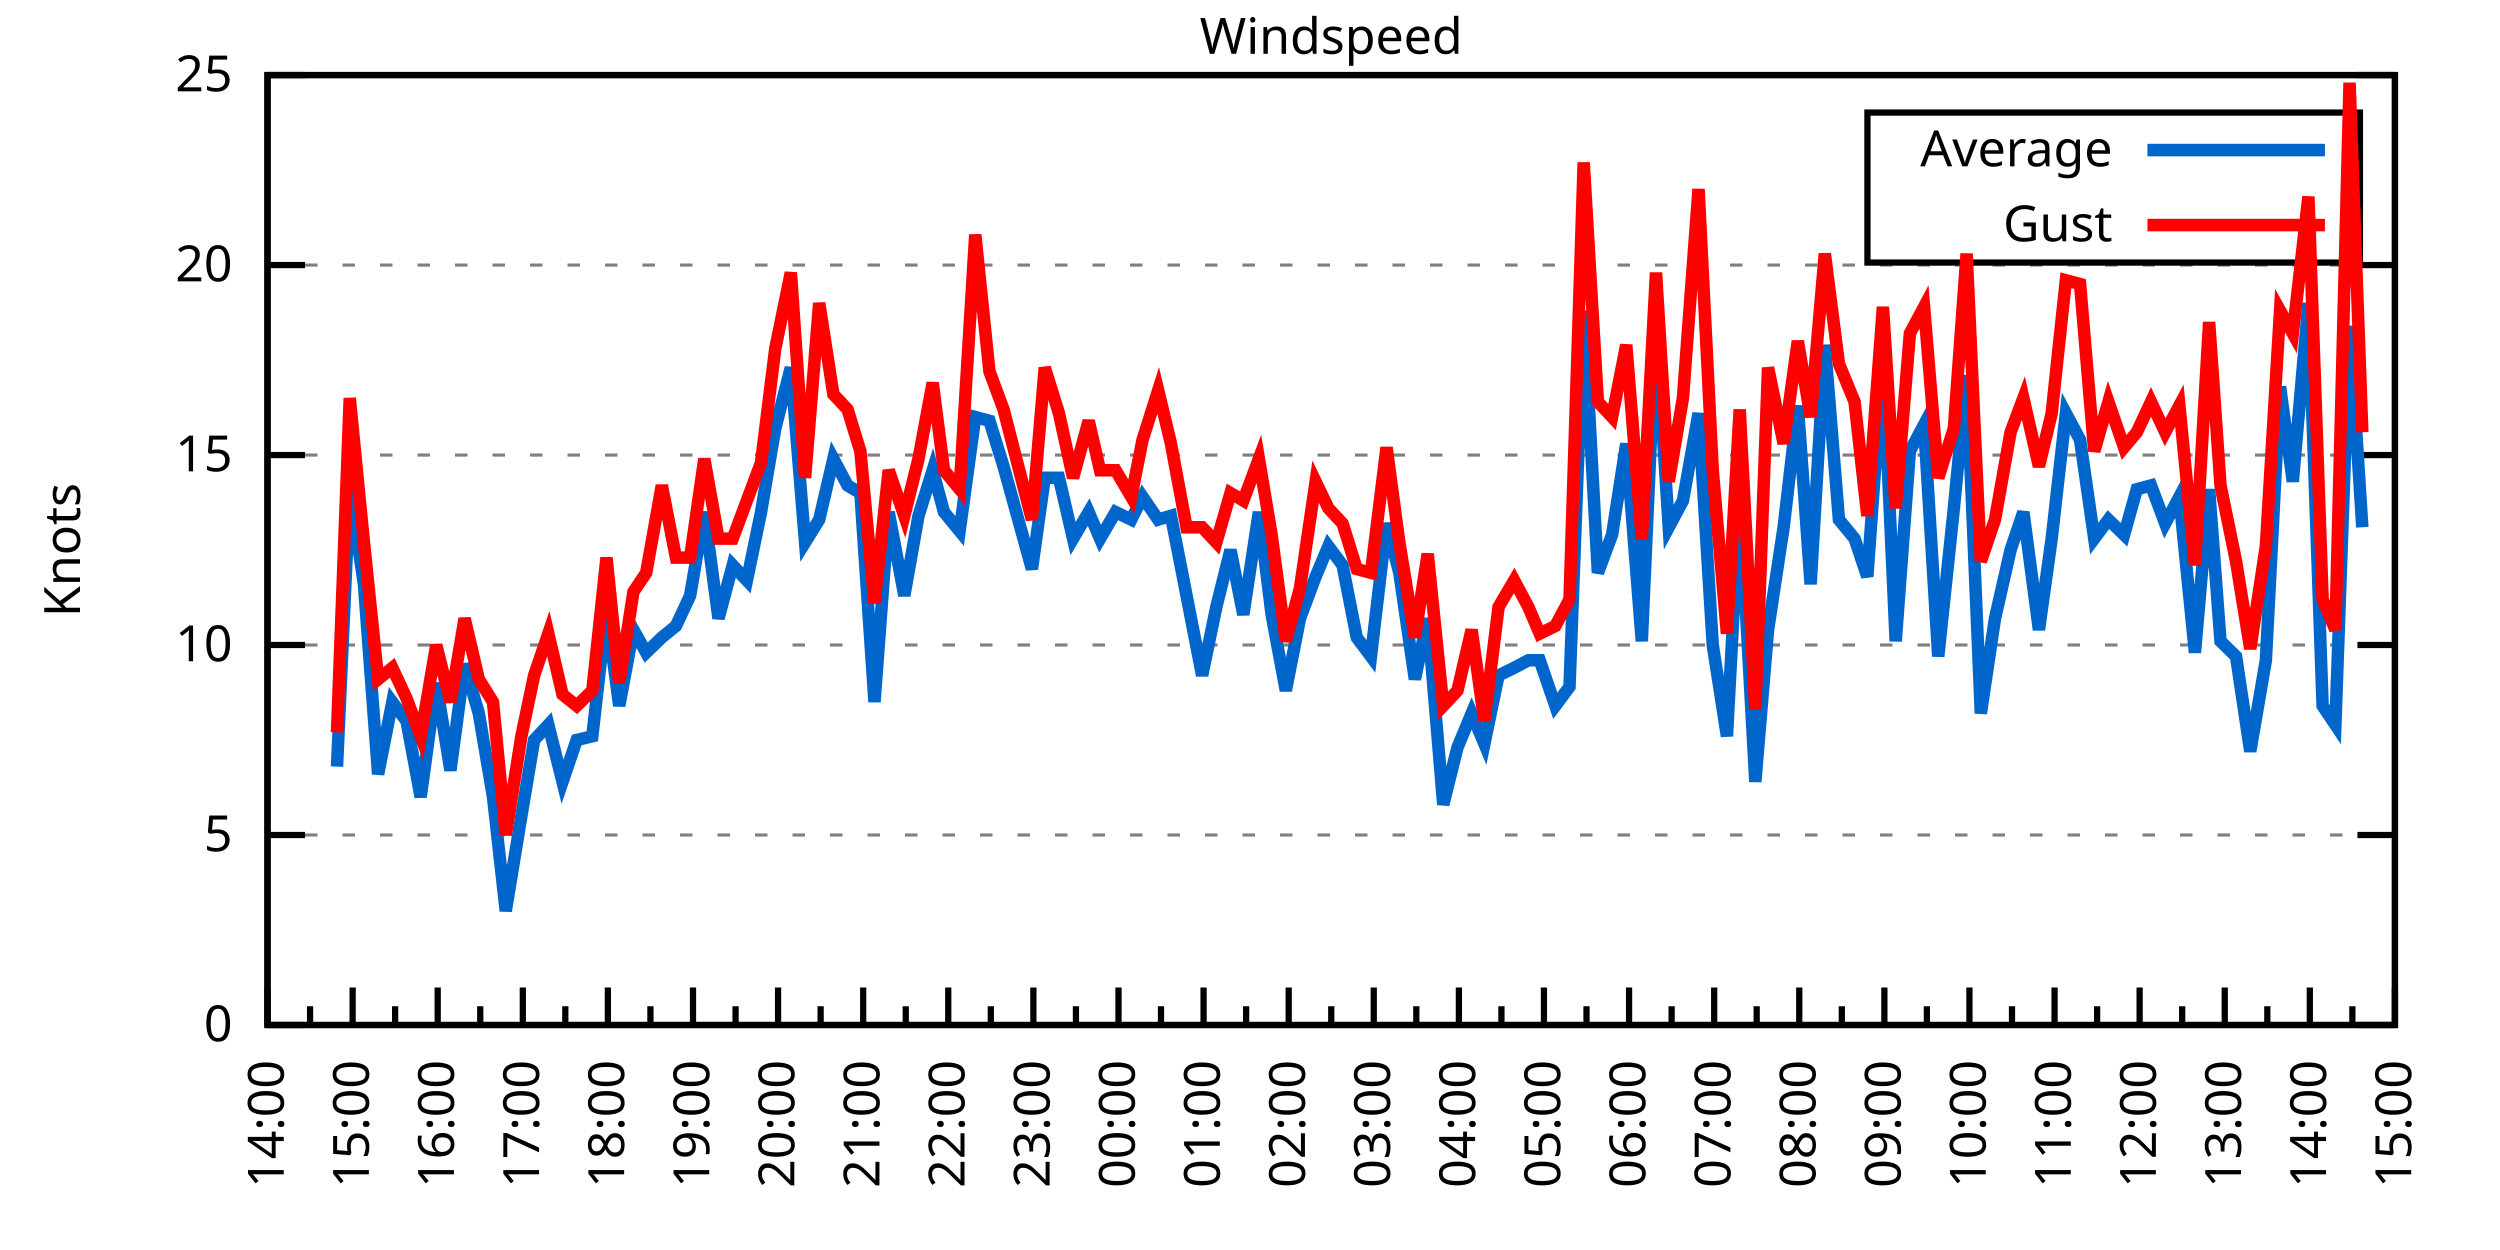
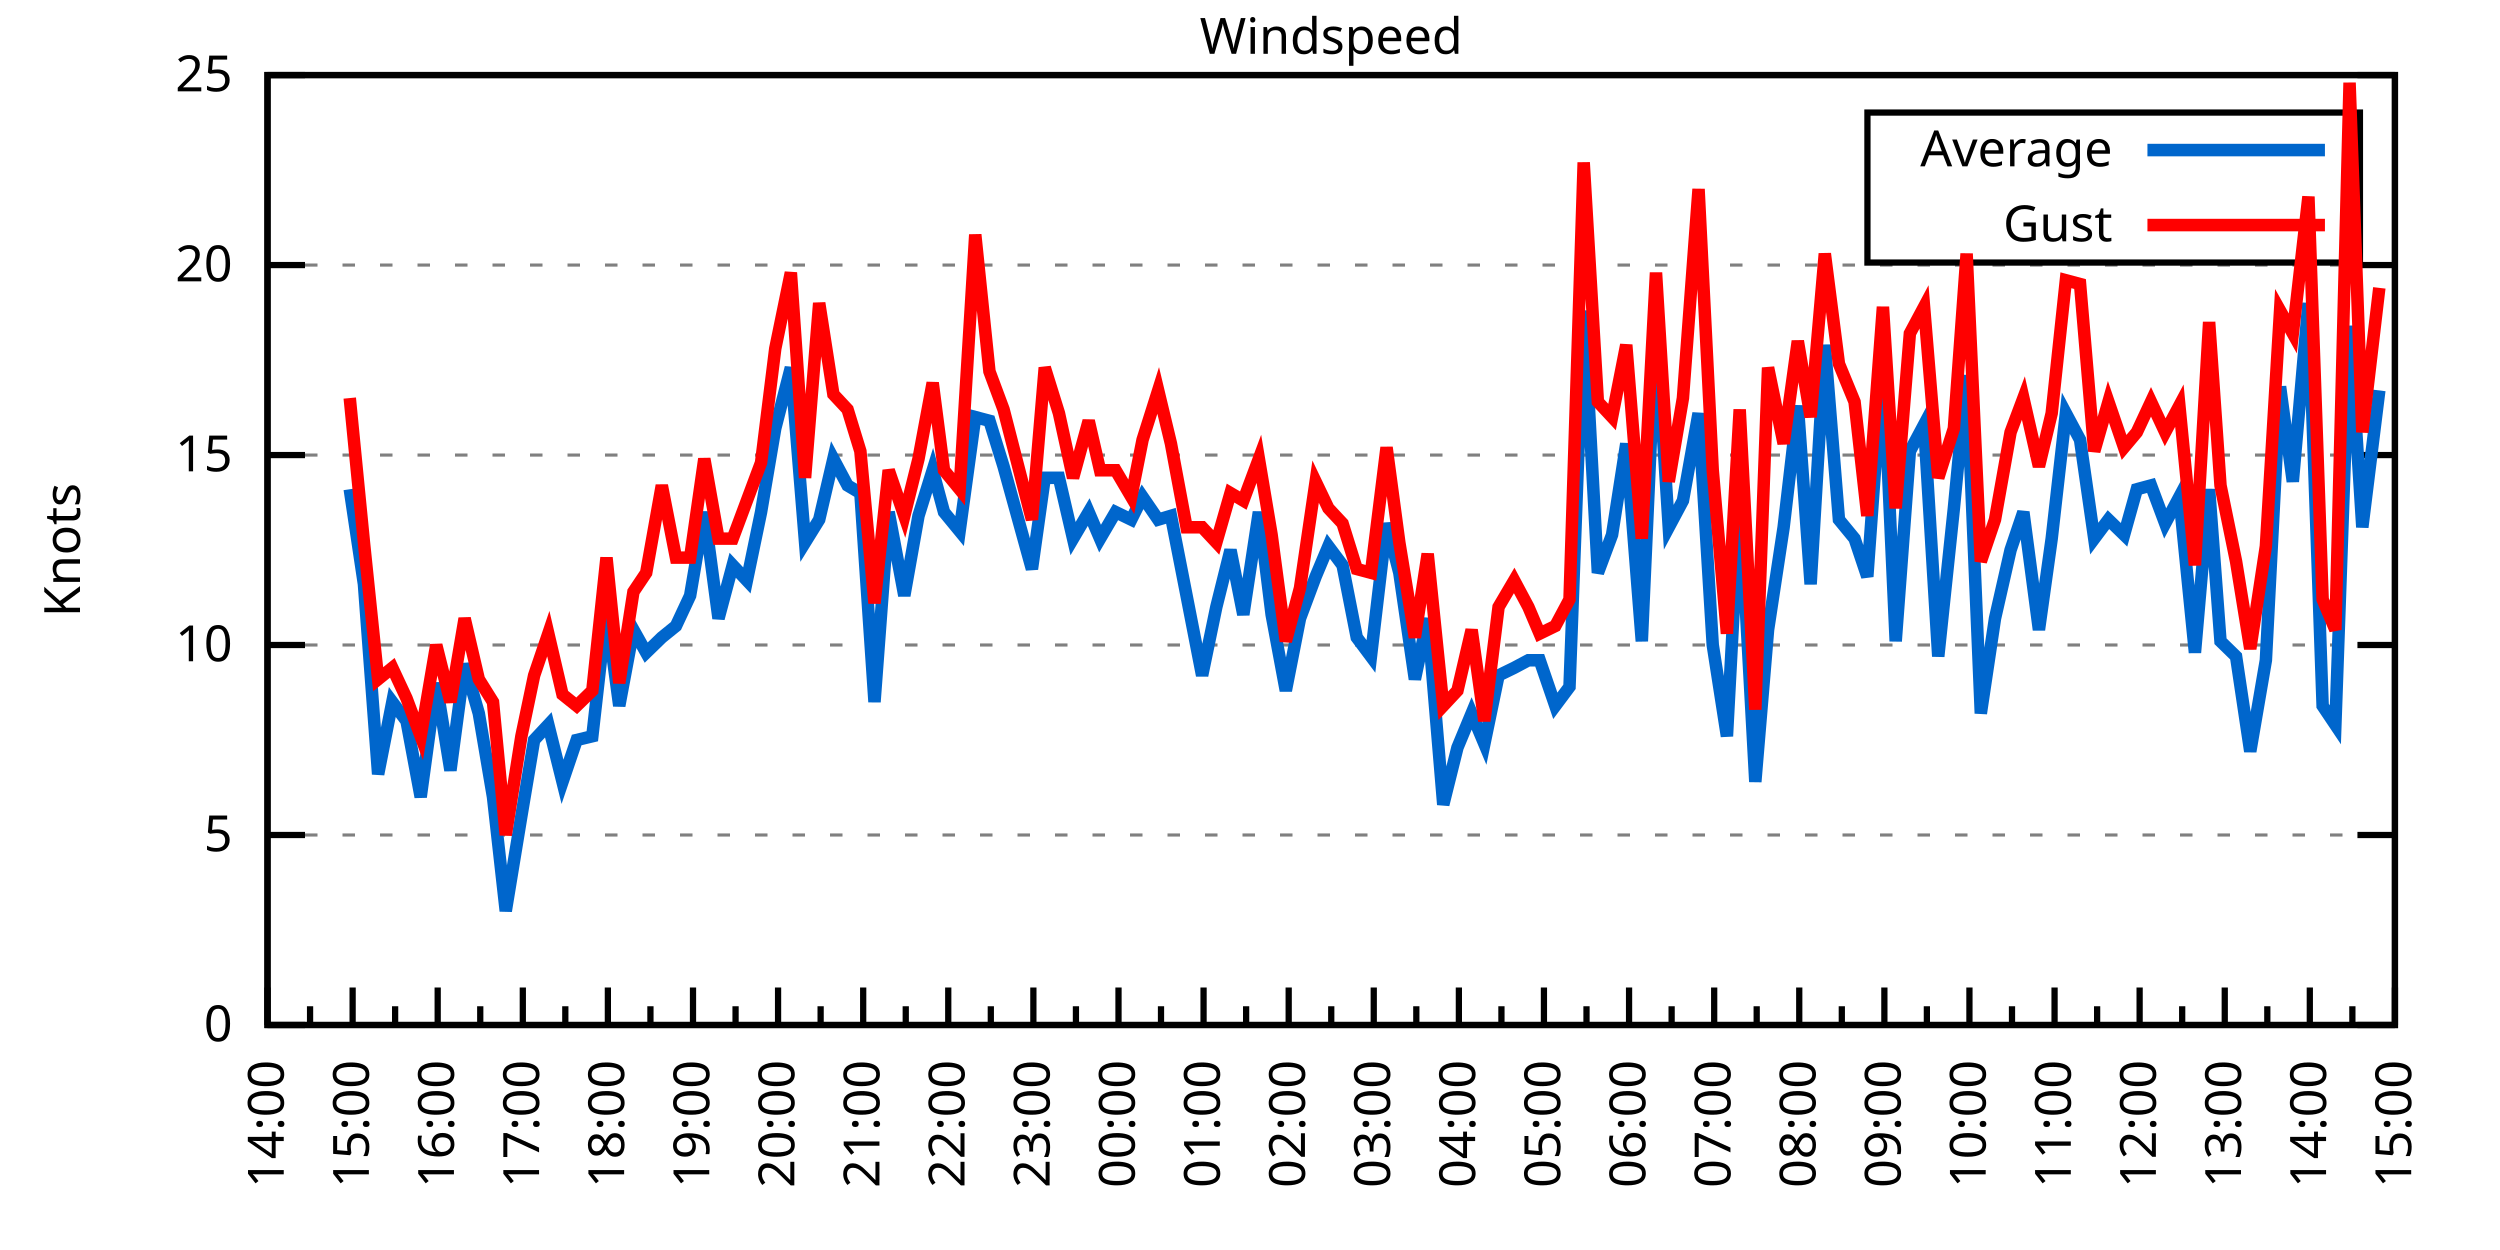
<svg xmlns="http://www.w3.org/2000/svg" xmlns:xlink="http://www.w3.org/1999/xlink" width="400" height="200" viewBox="0 0 400 200">
  <g id="gnuplot_canvas">
    <rect x="0" y="0" width="400" height="200" fill="none" />
    <defs>
      <circle id="gpDot" r="0.5" stroke-width="0.5" stroke="currentColor" />
      <path id="gpPt0" stroke-width="0.333" stroke="currentColor" d="M-1,0 h2 M0,-1 v2" />
      <path id="gpPt1" stroke-width="0.333" stroke="currentColor" d="M-1,-1 L1,1 M1,-1 L-1,1" />
      <path id="gpPt2" stroke-width="0.333" stroke="currentColor" d="M-1,0 L1,0 M0,-1 L0,1 M-1,-1 L1,1 M-1,1 L1,-1" />
      <rect id="gpPt3" stroke-width="0.333" stroke="currentColor" x="-1" y="-1" width="2" height="2" />
      <rect id="gpPt4" stroke-width="0.333" stroke="currentColor" fill="currentColor" x="-1" y="-1" width="2" height="2" />
      <circle id="gpPt5" stroke-width="0.333" stroke="currentColor" cx="0" cy="0" r="1" />
      <use xlink:href="#gpPt5" id="gpPt6" fill="currentColor" stroke="none" />
      <path id="gpPt7" stroke-width="0.333" stroke="currentColor" d="M0,-1.33 L-1.33,0.67 L1.33,0.67 z" />
      <use xlink:href="#gpPt7" id="gpPt8" fill="currentColor" stroke="none" />
      <use xlink:href="#gpPt7" id="gpPt9" stroke="currentColor" transform="rotate(180)" />
      <use xlink:href="#gpPt9" id="gpPt10" fill="currentColor" stroke="none" />
      <use xlink:href="#gpPt3" id="gpPt11" stroke="currentColor" transform="rotate(45)" />
      <use xlink:href="#gpPt11" id="gpPt12" fill="currentColor" stroke="none" />
      <path id="gpPt13" stroke-width="0.333" stroke="currentColor" d="M0,1.330 L1.265,0.411 L0.782,-1.067 L-0.782,-1.076 L-1.265,0.411 z" />
      <use xlink:href="#gpPt13" id="gpPt14" fill="currentColor" stroke="none" />
      <filter id="textbox" filterUnits="objectBoundingBox" x="0" y="0" height="1" width="1">
        <feFlood flood-color="white" flood-opacity="1" result="bgnd" />
        <feComposite in="SourceGraphic" in2="bgnd" operator="atop" />
      </filter>
      <filter id="greybox" filterUnits="objectBoundingBox" x="0" y="0" height="1" width="1">
        <feFlood flood-color="lightgrey" flood-opacity="1" result="grey" />
        <feComposite in="SourceGraphic" in2="grey" operator="atop" />
      </filter>
    </defs>
    <g fill="none" color="white" stroke="currentColor" stroke-width="1.00" stroke-linecap="butt" stroke-linejoin="miter">
</g>
    <g fill="none" color="black" stroke="currentColor" stroke-width="1.00" stroke-linecap="butt" stroke-linejoin="miter">
      <g stroke="none" shape-rendering="crispEdges">
        <polygon fill="rgb(255, 255, 255)" points="42.80,164.00 383.18,164.00 383.18,12.02 42.80,12.02 " />
      </g>
    </g>
    <g fill="none" color="black" stroke="currentColor" stroke-width="1.00" stroke-linecap="butt" stroke-linejoin="miter">
</g>
    <g fill="none" color="black" stroke="black" stroke-width="0.50" stroke-linecap="butt" stroke-linejoin="miter">
</g>
    <g fill="none" color="gray" stroke="currentColor" stroke-width="0.50" stroke-linecap="butt" stroke-linejoin="miter">
      <path stroke="gray" stroke-dasharray="2,4" class="gridline" d="M42.80,164.00 L383.19,164.00  " />
    </g>
    <g fill="none" color="gray" stroke="gray" stroke-width="1.00" stroke-linecap="butt" stroke-linejoin="miter">
</g>
    <g fill="none" color="black" stroke="currentColor" stroke-width="1.00" stroke-linecap="butt" stroke-linejoin="miter">
      <path stroke="black" d="M42.80,164.00 L48.80,164.00 M383.19,164.00 L377.19,164.00  " />
      <g transform="translate(37.20,166.60)" stroke="none" fill="black" font-family="Sans" font-size="8.00" text-anchor="end">
        <text>
          <tspan font-family="Sans"> 0</tspan>
        </text>
      </g>
    </g>
    <g fill="none" color="black" stroke="currentColor" stroke-width="1.00" stroke-linecap="butt" stroke-linejoin="miter">
</g>
    <g fill="none" color="black" stroke="black" stroke-width="0.50" stroke-linecap="butt" stroke-linejoin="miter">
</g>
    <g fill="none" color="gray" stroke="currentColor" stroke-width="0.50" stroke-linecap="butt" stroke-linejoin="miter">
      <path stroke="gray" stroke-dasharray="2,4" class="gridline" d="M42.80,133.60 L383.19,133.60  " />
    </g>
    <g fill="none" color="gray" stroke="gray" stroke-width="1.00" stroke-linecap="butt" stroke-linejoin="miter">
</g>
    <g fill="none" color="black" stroke="currentColor" stroke-width="1.00" stroke-linecap="butt" stroke-linejoin="miter">
      <path stroke="black" d="M42.80,133.60 L48.80,133.60 M383.19,133.60 L377.19,133.60  " />
      <g transform="translate(37.20,136.20)" stroke="none" fill="black" font-family="Sans" font-size="8.00" text-anchor="end">
        <text>
          <tspan font-family="Sans"> 5</tspan>
        </text>
      </g>
    </g>
    <g fill="none" color="black" stroke="currentColor" stroke-width="1.00" stroke-linecap="butt" stroke-linejoin="miter">
</g>
    <g fill="none" color="black" stroke="black" stroke-width="0.50" stroke-linecap="butt" stroke-linejoin="miter">
</g>
    <g fill="none" color="gray" stroke="currentColor" stroke-width="0.50" stroke-linecap="butt" stroke-linejoin="miter">
      <path stroke="gray" stroke-dasharray="2,4" class="gridline" d="M42.80,103.20 L383.19,103.20  " />
    </g>
    <g fill="none" color="gray" stroke="gray" stroke-width="1.00" stroke-linecap="butt" stroke-linejoin="miter">
</g>
    <g fill="none" color="black" stroke="currentColor" stroke-width="1.00" stroke-linecap="butt" stroke-linejoin="miter">
      <path stroke="black" d="M42.80,103.20 L48.80,103.20 M383.19,103.20 L377.19,103.20  " />
      <g transform="translate(37.20,105.80)" stroke="none" fill="black" font-family="Sans" font-size="8.00" text-anchor="end">
        <text>
          <tspan font-family="Sans"> 10</tspan>
        </text>
      </g>
    </g>
    <g fill="none" color="black" stroke="currentColor" stroke-width="1.00" stroke-linecap="butt" stroke-linejoin="miter">
</g>
    <g fill="none" color="black" stroke="black" stroke-width="0.50" stroke-linecap="butt" stroke-linejoin="miter">
</g>
    <g fill="none" color="gray" stroke="currentColor" stroke-width="0.50" stroke-linecap="butt" stroke-linejoin="miter">
      <path stroke="gray" stroke-dasharray="2,4" class="gridline" d="M42.80,72.81 L383.19,72.81  " />
    </g>
    <g fill="none" color="gray" stroke="gray" stroke-width="1.00" stroke-linecap="butt" stroke-linejoin="miter">
</g>
    <g fill="none" color="black" stroke="currentColor" stroke-width="1.00" stroke-linecap="butt" stroke-linejoin="miter">
      <path stroke="black" d="M42.80,72.81 L48.80,72.81 M383.19,72.81 L377.19,72.81  " />
      <g transform="translate(37.20,75.41)" stroke="none" fill="black" font-family="Sans" font-size="8.00" text-anchor="end">
        <text>
          <tspan font-family="Sans"> 15</tspan>
        </text>
      </g>
    </g>
    <g fill="none" color="black" stroke="currentColor" stroke-width="1.00" stroke-linecap="butt" stroke-linejoin="miter">
</g>
    <g fill="none" color="black" stroke="black" stroke-width="0.50" stroke-linecap="butt" stroke-linejoin="miter">
</g>
    <g fill="none" color="gray" stroke="currentColor" stroke-width="0.50" stroke-linecap="butt" stroke-linejoin="miter">
      <path stroke="gray" stroke-dasharray="2,4" class="gridline" d="M42.80,42.41 L383.19,42.41  " />
    </g>
    <g fill="none" color="gray" stroke="gray" stroke-width="1.00" stroke-linecap="butt" stroke-linejoin="miter">
</g>
    <g fill="none" color="black" stroke="currentColor" stroke-width="1.00" stroke-linecap="butt" stroke-linejoin="miter">
      <path stroke="black" d="M42.80,42.41 L48.80,42.41 M383.19,42.41 L377.19,42.41  " />
      <g transform="translate(37.20,45.01)" stroke="none" fill="black" font-family="Sans" font-size="8.00" text-anchor="end">
        <text>
          <tspan font-family="Sans"> 20</tspan>
        </text>
      </g>
    </g>
    <g fill="none" color="black" stroke="currentColor" stroke-width="1.00" stroke-linecap="butt" stroke-linejoin="miter">
</g>
    <g fill="none" color="black" stroke="black" stroke-width="0.50" stroke-linecap="butt" stroke-linejoin="miter">
</g>
    <g fill="none" color="gray" stroke="currentColor" stroke-width="0.50" stroke-linecap="butt" stroke-linejoin="miter">
      <path stroke="gray" stroke-dasharray="2,4" class="gridline" d="M42.80,12.01 L383.19,12.01  " />
    </g>
    <g fill="none" color="gray" stroke="gray" stroke-width="1.00" stroke-linecap="butt" stroke-linejoin="miter">
</g>
    <g fill="none" color="black" stroke="currentColor" stroke-width="1.00" stroke-linecap="butt" stroke-linejoin="miter">
      <path stroke="black" d="M42.80,12.01 L48.80,12.01 M383.19,12.01 L377.19,12.01  " />
      <g transform="translate(37.20,14.61)" stroke="none" fill="black" font-family="Sans" font-size="8.00" text-anchor="end">
        <text>
          <tspan font-family="Sans"> 25</tspan>
        </text>
      </g>
    </g>
    <g fill="none" color="black" stroke="currentColor" stroke-width="1.00" stroke-linecap="butt" stroke-linejoin="miter">
      <path stroke="black" d="M42.80,164.00 L42.80,158.00  " />
      <g transform="translate(45.40,169.60) rotate(270)" stroke="none" fill="black" font-family="Sans" font-size="8.00" text-anchor="end">
        <text>
          <tspan font-family="Sans">14:00</tspan>
        </text>
      </g>
    </g>
    <g fill="none" color="black" stroke="currentColor" stroke-width="1.00" stroke-linecap="butt" stroke-linejoin="miter">
      <path stroke="black" d="M49.61,164.00 L49.61,161.00 M56.42,164.00 L56.42,158.00  " />
      <g transform="translate(59.02,169.60) rotate(270)" stroke="none" fill="black" font-family="Sans" font-size="8.00" text-anchor="end">
        <text>
          <tspan font-family="Sans">15:00</tspan>
        </text>
      </g>
    </g>
    <g fill="none" color="black" stroke="currentColor" stroke-width="1.00" stroke-linecap="butt" stroke-linejoin="miter">
      <path stroke="black" d="M63.22,164.00 L63.22,161.00 M70.03,164.00 L70.03,158.00  " />
      <g transform="translate(72.63,169.60) rotate(270)" stroke="none" fill="black" font-family="Sans" font-size="8.00" text-anchor="end">
        <text>
          <tspan font-family="Sans">16:00</tspan>
        </text>
      </g>
    </g>
    <g fill="none" color="black" stroke="currentColor" stroke-width="1.00" stroke-linecap="butt" stroke-linejoin="miter">
      <path stroke="black" d="M76.84,164.00 L76.84,161.00 M83.65,164.00 L83.65,158.00  " />
      <g transform="translate(86.25,169.60) rotate(270)" stroke="none" fill="black" font-family="Sans" font-size="8.00" text-anchor="end">
        <text>
          <tspan font-family="Sans">17:00</tspan>
        </text>
      </g>
    </g>
    <g fill="none" color="black" stroke="currentColor" stroke-width="1.00" stroke-linecap="butt" stroke-linejoin="miter">
      <path stroke="black" d="M90.45,164.00 L90.45,161.00 M97.26,164.00 L97.26,158.00  " />
      <g transform="translate(99.86,169.60) rotate(270)" stroke="none" fill="black" font-family="Sans" font-size="8.00" text-anchor="end">
        <text>
          <tspan font-family="Sans">18:00</tspan>
        </text>
      </g>
    </g>
    <g fill="none" color="black" stroke="currentColor" stroke-width="1.00" stroke-linecap="butt" stroke-linejoin="miter">
      <path stroke="black" d="M104.07,164.00 L104.07,161.00 M110.88,164.00 L110.88,158.00  " />
      <g transform="translate(113.48,169.60) rotate(270)" stroke="none" fill="black" font-family="Sans" font-size="8.00" text-anchor="end">
        <text>
          <tspan font-family="Sans">19:00</tspan>
        </text>
      </g>
    </g>
    <g fill="none" color="black" stroke="currentColor" stroke-width="1.00" stroke-linecap="butt" stroke-linejoin="miter">
      <path stroke="black" d="M117.69,164.00 L117.69,161.00 M124.49,164.00 L124.49,158.00  " />
      <g transform="translate(127.09,169.60) rotate(270)" stroke="none" fill="black" font-family="Sans" font-size="8.00" text-anchor="end">
        <text>
          <tspan font-family="Sans">20:00</tspan>
        </text>
      </g>
    </g>
    <g fill="none" color="black" stroke="currentColor" stroke-width="1.00" stroke-linecap="butt" stroke-linejoin="miter">
      <path stroke="black" d="M131.30,164.00 L131.30,161.00 M138.11,164.00 L138.11,158.00  " />
      <g transform="translate(140.71,169.60) rotate(270)" stroke="none" fill="black" font-family="Sans" font-size="8.00" text-anchor="end">
        <text>
          <tspan font-family="Sans">21:00</tspan>
        </text>
      </g>
    </g>
    <g fill="none" color="black" stroke="currentColor" stroke-width="1.00" stroke-linecap="butt" stroke-linejoin="miter">
      <path stroke="black" d="M144.92,164.00 L144.92,161.00 M151.72,164.00 L151.72,158.00  " />
      <g transform="translate(154.32,169.60) rotate(270)" stroke="none" fill="black" font-family="Sans" font-size="8.00" text-anchor="end">
        <text>
          <tspan font-family="Sans">22:00</tspan>
        </text>
      </g>
    </g>
    <g fill="none" color="black" stroke="currentColor" stroke-width="1.00" stroke-linecap="butt" stroke-linejoin="miter">
      <path stroke="black" d="M158.53,164.00 L158.53,161.00 M165.34,164.00 L165.34,158.00  " />
      <g transform="translate(167.94,169.60) rotate(270)" stroke="none" fill="black" font-family="Sans" font-size="8.00" text-anchor="end">
        <text>
          <tspan font-family="Sans">23:00</tspan>
        </text>
      </g>
    </g>
    <g fill="none" color="black" stroke="currentColor" stroke-width="1.00" stroke-linecap="butt" stroke-linejoin="miter">
      <path stroke="black" d="M172.15,164.00 L172.15,161.00 M178.96,164.00 L178.96,158.00  " />
      <g transform="translate(181.56,169.60) rotate(270)" stroke="none" fill="black" font-family="Sans" font-size="8.00" text-anchor="end">
        <text>
          <tspan font-family="Sans">00:00</tspan>
        </text>
      </g>
    </g>
    <g fill="none" color="black" stroke="currentColor" stroke-width="1.00" stroke-linecap="butt" stroke-linejoin="miter">
      <path stroke="black" d="M185.76,164.00 L185.76,161.00 M192.57,164.00 L192.57,158.00  " />
      <g transform="translate(195.17,169.60) rotate(270)" stroke="none" fill="black" font-family="Sans" font-size="8.00" text-anchor="end">
        <text>
          <tspan font-family="Sans">01:00</tspan>
        </text>
      </g>
    </g>
    <g fill="none" color="black" stroke="currentColor" stroke-width="1.00" stroke-linecap="butt" stroke-linejoin="miter">
      <path stroke="black" d="M199.38,164.00 L199.38,161.00 M206.19,164.00 L206.19,158.00  " />
      <g transform="translate(208.79,169.60) rotate(270)" stroke="none" fill="black" font-family="Sans" font-size="8.00" text-anchor="end">
        <text>
          <tspan font-family="Sans">02:00</tspan>
        </text>
      </g>
    </g>
    <g fill="none" color="black" stroke="currentColor" stroke-width="1.00" stroke-linecap="butt" stroke-linejoin="miter">
      <path stroke="black" d="M213.00,164.00 L213.00,161.00 M219.80,164.00 L219.80,158.00  " />
      <g transform="translate(222.40,169.60) rotate(270)" stroke="none" fill="black" font-family="Sans" font-size="8.00" text-anchor="end">
        <text>
          <tspan font-family="Sans">03:00</tspan>
        </text>
      </g>
    </g>
    <g fill="none" color="black" stroke="currentColor" stroke-width="1.00" stroke-linecap="butt" stroke-linejoin="miter">
      <path stroke="black" d="M226.61,164.00 L226.61,161.00 M233.42,164.00 L233.42,158.00  " />
      <g transform="translate(236.02,169.60) rotate(270)" stroke="none" fill="black" font-family="Sans" font-size="8.00" text-anchor="end">
        <text>
          <tspan font-family="Sans">04:00</tspan>
        </text>
      </g>
    </g>
    <g fill="none" color="black" stroke="currentColor" stroke-width="1.00" stroke-linecap="butt" stroke-linejoin="miter">
      <path stroke="black" d="M240.23,164.00 L240.23,161.00 M247.03,164.00 L247.03,158.00  " />
      <g transform="translate(249.63,169.60) rotate(270)" stroke="none" fill="black" font-family="Sans" font-size="8.00" text-anchor="end">
        <text>
          <tspan font-family="Sans">05:00</tspan>
        </text>
      </g>
    </g>
    <g fill="none" color="black" stroke="currentColor" stroke-width="1.00" stroke-linecap="butt" stroke-linejoin="miter">
      <path stroke="black" d="M253.84,164.00 L253.84,161.00 M260.65,164.00 L260.65,158.00  " />
      <g transform="translate(263.25,169.60) rotate(270)" stroke="none" fill="black" font-family="Sans" font-size="8.00" text-anchor="end">
        <text>
          <tspan font-family="Sans">06:00</tspan>
        </text>
      </g>
    </g>
    <g fill="none" color="black" stroke="currentColor" stroke-width="1.00" stroke-linecap="butt" stroke-linejoin="miter">
      <path stroke="black" d="M267.46,164.00 L267.46,161.00 M274.27,164.00 L274.27,158.00  " />
      <g transform="translate(276.87,169.60) rotate(270)" stroke="none" fill="black" font-family="Sans" font-size="8.00" text-anchor="end">
        <text>
          <tspan font-family="Sans">07:00</tspan>
        </text>
      </g>
    </g>
    <g fill="none" color="black" stroke="currentColor" stroke-width="1.00" stroke-linecap="butt" stroke-linejoin="miter">
      <path stroke="black" d="M281.07,164.00 L281.07,161.00 M287.88,164.00 L287.88,158.00  " />
      <g transform="translate(290.48,169.60) rotate(270)" stroke="none" fill="black" font-family="Sans" font-size="8.00" text-anchor="end">
        <text>
          <tspan font-family="Sans">08:00</tspan>
        </text>
      </g>
    </g>
    <g fill="none" color="black" stroke="currentColor" stroke-width="1.00" stroke-linecap="butt" stroke-linejoin="miter">
      <path stroke="black" d="M294.69,164.00 L294.69,161.00 M301.50,164.00 L301.50,158.00  " />
      <g transform="translate(304.10,169.60) rotate(270)" stroke="none" fill="black" font-family="Sans" font-size="8.00" text-anchor="end">
        <text>
          <tspan font-family="Sans">09:00</tspan>
        </text>
      </g>
    </g>
    <g fill="none" color="black" stroke="currentColor" stroke-width="1.00" stroke-linecap="butt" stroke-linejoin="miter">
      <path stroke="black" d="M308.30,164.00 L308.30,161.00 M315.11,164.00 L315.11,158.00  " />
      <g transform="translate(317.71,169.60) rotate(270)" stroke="none" fill="black" font-family="Sans" font-size="8.00" text-anchor="end">
        <text>
          <tspan font-family="Sans">10:00</tspan>
        </text>
      </g>
    </g>
    <g fill="none" color="black" stroke="currentColor" stroke-width="1.00" stroke-linecap="butt" stroke-linejoin="miter">
      <path stroke="black" d="M321.92,164.00 L321.92,161.00 M328.73,164.00 L328.73,158.00  " />
      <g transform="translate(331.33,169.60) rotate(270)" stroke="none" fill="black" font-family="Sans" font-size="8.00" text-anchor="end">
        <text>
          <tspan font-family="Sans">11:00</tspan>
        </text>
      </g>
    </g>
    <g fill="none" color="black" stroke="currentColor" stroke-width="1.00" stroke-linecap="butt" stroke-linejoin="miter">
      <path stroke="black" d="M335.54,164.00 L335.54,161.00 M342.34,164.00 L342.34,158.00  " />
      <g transform="translate(344.94,169.60) rotate(270)" stroke="none" fill="black" font-family="Sans" font-size="8.00" text-anchor="end">
        <text>
          <tspan font-family="Sans">12:00</tspan>
        </text>
      </g>
    </g>
    <g fill="none" color="black" stroke="currentColor" stroke-width="1.00" stroke-linecap="butt" stroke-linejoin="miter">
      <path stroke="black" d="M349.15,164.00 L349.15,161.00 M355.96,164.00 L355.96,158.00  " />
      <g transform="translate(358.56,169.60) rotate(270)" stroke="none" fill="black" font-family="Sans" font-size="8.00" text-anchor="end">
        <text>
          <tspan font-family="Sans">13:00</tspan>
        </text>
      </g>
    </g>
    <g fill="none" color="black" stroke="currentColor" stroke-width="1.00" stroke-linecap="butt" stroke-linejoin="miter">
      <path stroke="black" d="M362.77,164.00 L362.77,161.00 M369.57,164.00 L369.57,158.00  " />
      <g transform="translate(372.17,169.60) rotate(270)" stroke="none" fill="black" font-family="Sans" font-size="8.00" text-anchor="end">
        <text>
          <tspan font-family="Sans">14:00</tspan>
        </text>
      </g>
    </g>
    <g fill="none" color="black" stroke="currentColor" stroke-width="1.00" stroke-linecap="butt" stroke-linejoin="miter">
      <path stroke="black" d="M376.38,164.00 L376.38,161.00 M383.19,164.00 L383.19,158.00  " />
      <g transform="translate(385.79,169.60) rotate(270)" stroke="none" fill="black" font-family="Sans" font-size="8.00" text-anchor="end">
        <text>
          <tspan font-family="Sans">15:00</tspan>
        </text>
      </g>
    </g>
    <g fill="none" color="black" stroke="currentColor" stroke-width="1.00" stroke-linecap="butt" stroke-linejoin="miter">
</g>
    <g fill="none" color="black" stroke="currentColor" stroke-width="1.00" stroke-linecap="butt" stroke-linejoin="miter">
      <path stroke="black" d="M42.80,12.01 L42.80,164.00 L383.19,164.00 L383.19,12.01 L42.80,12.01 Z  " />
    </g>
    <g fill="none" color="black" stroke="currentColor" stroke-width="1.00" stroke-linecap="butt" stroke-linejoin="miter">
      <g transform="translate(12.80,88.01) rotate(270)" stroke="none" fill="black" font-family="Sans" font-size="8.00" text-anchor="middle">
        <text>
          <tspan font-family="Sans">Knots</tspan>
        </text>
      </g>
    </g>
    <g fill="none" color="black" stroke="currentColor" stroke-width="1.00" stroke-linecap="butt" stroke-linejoin="miter">
</g>
    <g fill="none" color="black" stroke="currentColor" stroke-width="1.00" stroke-linecap="butt" stroke-linejoin="miter">
      <path stroke="black" d="M298.79,42.01 L298.79,18.01 L377.59,18.01 L377.59,42.01 L298.79,42.01 Z  " />
    </g>
    <g id="Windspeed_plot_1">
      <g fill="none" color="white" stroke="black" stroke-width="2.00" stroke-linecap="butt" stroke-linejoin="miter">
</g>
      <g fill="none" color="black" stroke="currentColor" stroke-width="2.00" stroke-linecap="butt" stroke-linejoin="miter">
        <g transform="translate(337.99,26.61)" stroke="none" fill="black" font-family="Sans" font-size="8.00" text-anchor="end">
          <text>
            <tspan font-family="Sans">Average</tspan>
          </text>
        </g>
      </g>
      <g fill="none" color="black" stroke="currentColor" stroke-width="2.00" stroke-linecap="butt" stroke-linejoin="miter">
-         <path stroke="rgb(  0, 102, 204)" d="M343.59,24.01 L371.99,24.01 M53.92,122.66 L55.96,78.28 L58.23,93.48 L60.50,123.87 L62.77,112.32 L65.04,115.36   L67.31,127.52 L69.80,109.28 L72.07,123.27 L74.34,106.24 L76.61,114.15 L78.88,127.52 L80.92,145.76 L83.42,130.56   L85.46,118.40 L87.73,115.97 L90.00,125.09 L92.27,118.40 L94.77,117.80 L97.04,97.73 L99.08,112.93 L101.35,100.77   L103.39,104.42 L105.89,101.99 L108.15,100.16 L110.42,95.30 L112.69,81.93 L114.96,98.95 L117.23,90.44 L119.50,92.87   L121.77,81.93 L124.04,68.55 L126.54,58.82 L128.81,86.79 L131.07,83.14 L133.34,73.41 L135.61,77.67 L137.66,78.89   L139.92,112.32 L142.19,81.93 L144.69,95.30 L146.96,82.53 L149.23,75.24 L151.04,81.93 L153.54,84.97 L156.04,66.73   L158.31,67.33 L160.57,74.63 L165.11,91.04 L167.16,76.45 L169.43,76.45 L171.69,86.18 L174.19,81.93 L176.01,86.18   L178.50,81.93 L181.00,83.14 L182.81,79.49 L185.31,83.14 L187.35,82.53 L189.85,95.30 L192.34,108.07 L194.61,97.12   L196.88,88.00 L198.93,98.34 L201.42,81.93 L203.46,98.34 L205.73,110.50 L208.00,98.95 L210.50,92.26 L212.54,87.40   L214.81,90.44 L217.08,101.99 L219.35,105.03 L221.85,83.75 L223.89,91.65 L226.38,108.68 L228.43,98.95 L230.92,128.74   L233.19,119.62 L235.46,114.15 L237.50,119.01 L239.77,108.07 L242.27,106.85 L244.54,105.64 L246.35,105.64 L248.85,112.93   L251.12,109.89 L253.39,49.70 L255.66,91.65 L257.93,85.57 L260.20,70.98 L262.69,102.60 L264.96,52.14 L267.00,84.36   L269.27,80.10 L271.77,66.12 L274.04,103.20 L276.31,117.80 L278.35,79.49 L280.85,125.09 L282.89,100.77 L285.38,84.36   L287.65,64.90 L289.70,93.48 L291.97,55.18 L294.23,83.14 L296.73,86.18 L298.77,92.26 L301.27,57.61 L303.31,102.60   L305.58,72.20 L307.85,67.94 L310.12,105.03 L312.62,81.32 L314.66,60.04 L316.93,114.15 L319.20,98.95 L321.69,88.00   L323.74,81.93 L326.23,100.77 L328.27,86.18 L330.54,66.12 L332.81,70.37 L335.08,86.18 L337.35,83.14 L339.85,85.57   L341.89,78.28 L344.16,77.67 L346.43,83.75 L348.70,79.49 L351.19,104.42 L353.46,78.28 L355.28,102.60 L357.77,105.03   L360.04,120.23 L362.54,105.64 L364.81,61.86 L366.85,77.06 L369.35,48.49 L371.62,112.93 L373.66,115.97 L375.93,52.14   L377.97,84.36  " />
+         <path stroke="rgb(  0, 102, 204)" d="M343.59,24.01 L371.99,24.01 M55.96,78.28 L58.23,93.48 L60.50,123.87 L62.77,112.32 L65.04,115.36 L67.31,127.52   L69.80,109.28 L72.07,123.27 L74.34,106.24 L76.61,114.15 L78.88,127.52 L80.92,145.76 L83.42,130.56 L85.46,118.40   L87.73,115.97 L90.00,125.09 L92.27,118.40 L94.77,117.80 L97.04,97.73 L99.08,112.93 L101.35,100.77 L103.39,104.42   L105.89,101.99 L108.15,100.16 L110.42,95.30 L112.69,81.93 L114.96,98.95 L117.23,90.44 L119.50,92.87 L121.77,81.93   L124.04,68.55 L126.54,58.82 L128.81,86.79 L131.07,83.14 L133.34,73.41 L135.61,77.67 L137.66,78.89 L139.92,112.32   L142.19,81.93 L144.69,95.30 L146.96,82.53 L149.23,75.24 L151.04,81.93 L153.54,84.97 L156.04,66.73 L158.31,67.33   L160.57,74.63 L165.11,91.04 L167.16,76.45 L169.43,76.45 L171.69,86.18 L174.19,81.93 L176.01,86.18 L178.50,81.93   L181.00,83.14 L182.81,79.49 L185.31,83.14 L187.35,82.53 L189.85,95.30 L192.34,108.07 L194.61,97.12 L196.88,88.00   L198.93,98.34 L201.42,81.93 L203.46,98.34 L205.73,110.50 L208.00,98.95 L210.50,92.26 L212.54,87.40 L214.81,90.44   L217.08,101.99 L219.35,105.03 L221.85,83.75 L223.89,91.65 L226.38,108.68 L228.43,98.95 L230.92,128.74 L233.19,119.62   L235.46,114.15 L237.50,119.01 L239.77,108.07 L242.27,106.85 L244.54,105.64 L246.35,105.64 L248.85,112.93 L251.12,109.89   L253.39,49.70 L255.66,91.65 L257.93,85.57 L260.20,70.98 L262.69,102.60 L264.96,52.14 L267.00,84.36 L269.27,80.10   L271.77,66.12 L274.04,103.20 L276.31,117.80 L278.35,79.49 L280.85,125.09 L282.89,100.77 L285.38,84.36 L287.65,64.90   L289.70,93.48 L291.97,55.18 L294.23,83.14 L296.73,86.18 L298.77,92.26 L301.27,57.61 L303.31,102.60 L305.58,72.20   L307.85,67.94 L310.12,105.03 L312.62,81.32 L314.66,60.04 L316.93,114.15 L319.20,98.95 L321.69,88.00 L323.74,81.93   L326.23,100.77 L328.27,86.18 L330.54,66.12 L332.81,70.37 L335.08,86.18 L337.35,83.14 L339.85,85.57 L341.89,78.28   L344.16,77.67 L346.43,83.75 L348.70,79.49 L351.19,104.42 L353.46,78.28 L355.28,102.60 L357.77,105.03 L360.04,120.23   L362.54,105.64 L364.81,61.86 L366.85,77.06 L369.35,48.49 L371.62,112.93 L373.66,115.97 L375.93,52.14 L377.97,84.36   L380.69,62.47  " />
      </g>
    </g>
    <g id="Windspeed_plot_2">
      <g fill="none" color="black" stroke="currentColor" stroke-width="2.00" stroke-linecap="butt" stroke-linejoin="miter">
        <g transform="translate(337.99,38.61)" stroke="none" fill="black" font-family="Sans" font-size="8.00" text-anchor="end">
          <text>
            <tspan font-family="Sans">Gust</tspan>
          </text>
        </g>
      </g>
      <g fill="none" color="black" stroke="currentColor" stroke-width="2.00" stroke-linecap="butt" stroke-linejoin="miter">
-         <path stroke="rgb(255,   0,   0)" d="M343.59,36.01 L371.99,36.01 M53.92,117.19 L55.96,63.69 L58.23,86.79 L60.50,108.68 L62.77,106.85 L65.04,111.72   L67.31,117.80 L69.80,103.20 L72.07,112.32 L74.34,98.95 L76.61,108.68 L78.88,112.32 L80.92,133.60 L83.42,117.80   L85.46,108.07 L87.73,101.38 L90.00,111.11 L92.27,112.93 L94.77,110.50 L97.04,89.22 L99.08,109.28 L101.35,94.69   L103.39,91.65 L105.89,77.67 L108.15,89.22 L110.42,89.22 L112.69,73.41 L114.96,86.18 L117.23,86.18 L119.50,80.10   L121.77,74.02 L124.04,55.78 L126.54,43.62 L128.81,76.45 L131.07,48.49 L133.34,63.08 L135.61,65.51 L137.66,72.20   L139.92,96.52 L142.19,75.24 L144.69,82.53 L146.96,73.41 L149.23,61.25 L151.04,75.24 L153.54,78.28 L156.04,37.54   L158.31,59.43 L160.57,65.51 L165.11,83.14 L167.16,58.82 L169.43,66.12 L171.69,76.45 L174.19,67.33 L176.01,75.24   L178.50,75.24 L181.00,79.49 L182.81,70.37 L185.31,62.47 L187.35,70.98 L189.85,84.36 L192.34,84.36 L194.61,86.79   L196.88,78.89 L198.93,80.10 L201.42,73.41 L203.46,85.57 L205.73,102.60 L208.00,94.08 L210.50,77.06 L212.54,81.32   L214.81,83.75 L217.08,91.04 L219.35,91.65 L221.85,71.59 L223.89,86.79 L226.38,101.99 L228.43,88.61 L230.92,112.93   L233.19,110.50 L235.46,100.77 L237.50,115.36 L239.77,97.12 L242.27,92.87 L244.54,97.12 L246.35,101.38 L248.85,100.16   L251.12,95.91 L253.39,25.99 L255.66,64.29 L257.93,66.73 L260.20,55.18 L262.69,86.18 L264.96,43.62 L267.00,77.06   L269.27,63.69 L271.77,30.25 L274.04,75.24 L276.31,101.38 L278.35,65.51 L280.85,113.54 L282.89,58.82 L285.38,70.98   L287.65,54.57 L289.70,66.73 L291.97,40.58 L294.23,58.21 L296.73,64.29 L298.77,82.53 L301.27,49.10 L303.31,81.32   L305.58,53.35 L307.85,49.10 L310.12,76.45 L312.62,68.55 L314.66,40.58 L316.93,89.83 L319.20,83.14 L321.69,69.16   L323.74,63.69 L326.23,74.63 L328.27,66.12 L330.54,44.84 L332.81,45.45 L335.08,72.20 L337.35,64.29 L339.85,71.59   L341.89,69.16 L344.16,64.29 L346.43,69.16 L348.70,64.90 L351.19,90.44 L353.46,51.53 L355.28,77.67 L357.77,89.83   L360.04,103.81 L362.54,87.40 L364.81,49.70 L366.85,53.35 L369.35,31.46 L371.62,95.91 L373.66,100.77 L375.93,13.23   L377.97,69.16  " />
+         <path stroke="rgb(255,   0,   0)" d="M343.59,36.01 L371.99,36.01 M55.96,63.69 L58.23,86.79 L60.50,108.68 L62.77,106.85 L65.04,111.72 L67.31,117.80   L69.80,103.20 L72.07,112.32 L74.34,98.95 L76.61,108.68 L78.88,112.32 L80.92,133.60 L83.42,117.80 L85.46,108.07   L87.73,101.38 L90.00,111.11 L92.27,112.93 L94.77,110.50 L97.04,89.22 L99.08,109.28 L101.35,94.69 L103.39,91.65   L105.89,77.67 L108.15,89.22 L110.42,89.22 L112.69,73.41 L114.96,86.18 L117.23,86.18 L119.50,80.10 L121.77,74.02   L124.04,55.78 L126.54,43.62 L128.81,76.45 L131.07,48.49 L133.34,63.08 L135.61,65.51 L137.66,72.20 L139.92,96.52   L142.19,75.24 L144.69,82.53 L146.96,73.41 L149.23,61.25 L151.04,75.24 L153.54,78.28 L156.04,37.54 L158.31,59.43   L160.57,65.51 L165.11,83.14 L167.16,58.82 L169.43,66.12 L171.69,76.45 L174.19,67.33 L176.01,75.24 L178.50,75.24   L181.00,79.49 L182.81,70.37 L185.31,62.47 L187.35,70.98 L189.85,84.36 L192.34,84.36 L194.61,86.79 L196.88,78.89   L198.93,80.10 L201.42,73.41 L203.46,85.57 L205.73,102.60 L208.00,94.08 L210.50,77.06 L212.54,81.32 L214.81,83.75   L217.08,91.04 L219.35,91.65 L221.85,71.59 L223.89,86.79 L226.38,101.99 L228.43,88.61 L230.92,112.93 L233.19,110.50   L235.46,100.77 L237.50,115.36 L239.77,97.12 L242.27,92.87 L244.54,97.12 L246.35,101.38 L248.85,100.16 L251.12,95.91   L253.39,25.99 L255.66,64.29 L257.93,66.73 L260.20,55.18 L262.69,86.18 L264.96,43.62 L267.00,77.06 L269.27,63.69   L271.77,30.25 L274.04,75.24 L276.31,101.38 L278.35,65.51 L280.85,113.54 L282.89,58.82 L285.38,70.98 L287.65,54.57   L289.70,66.73 L291.97,40.58 L294.23,58.21 L296.73,64.29 L298.77,82.53 L301.27,49.10 L303.31,81.32 L305.58,53.35   L307.85,49.10 L310.12,76.45 L312.62,68.55 L314.66,40.58 L316.93,89.83 L319.20,83.14 L321.69,69.16 L323.74,63.69   L326.23,74.63 L328.27,66.12 L330.54,44.84 L332.81,45.45 L335.08,72.20 L337.35,64.29 L339.85,71.59 L341.89,69.16   L344.16,64.29 L346.43,69.16 L348.70,64.90 L351.19,90.44 L353.46,51.53 L355.28,77.67 L357.77,89.83 L360.04,103.81   L362.54,87.40 L364.81,49.70 L366.85,53.35 L369.35,31.46 L371.62,95.91 L373.66,100.77 L375.93,13.23 L377.97,69.16   L380.69,46.06  " />
      </g>
    </g>
    <g fill="none" color="black" stroke="currentColor" stroke-width="2.00" stroke-linecap="butt" stroke-linejoin="miter">
</g>
    <g fill="none" color="black" stroke="black" stroke-width="1.00" stroke-linecap="butt" stroke-linejoin="miter">
</g>
    <g fill="none" color="black" stroke="currentColor" stroke-width="1.00" stroke-linecap="butt" stroke-linejoin="miter">
      <path stroke="black" d="M42.80,12.01 L42.80,164.00 L383.19,164.00 L383.19,12.01 L42.80,12.01 Z  " />
    </g>
    <g fill="none" color="black" stroke="currentColor" stroke-width="1.00" stroke-linecap="butt" stroke-linejoin="miter">
      <g transform="translate(212.99,8.61)" stroke="none" fill="black" font-family="Sans" font-size="8.00" text-anchor="middle">
        <text>
          <tspan font-family="Sans">Windspeed</tspan>
        </text>
      </g>
    </g>
    <g fill="none" color="black" stroke="currentColor" stroke-width="1.00" stroke-linecap="butt" stroke-linejoin="miter">
</g>
  </g>
</svg>
